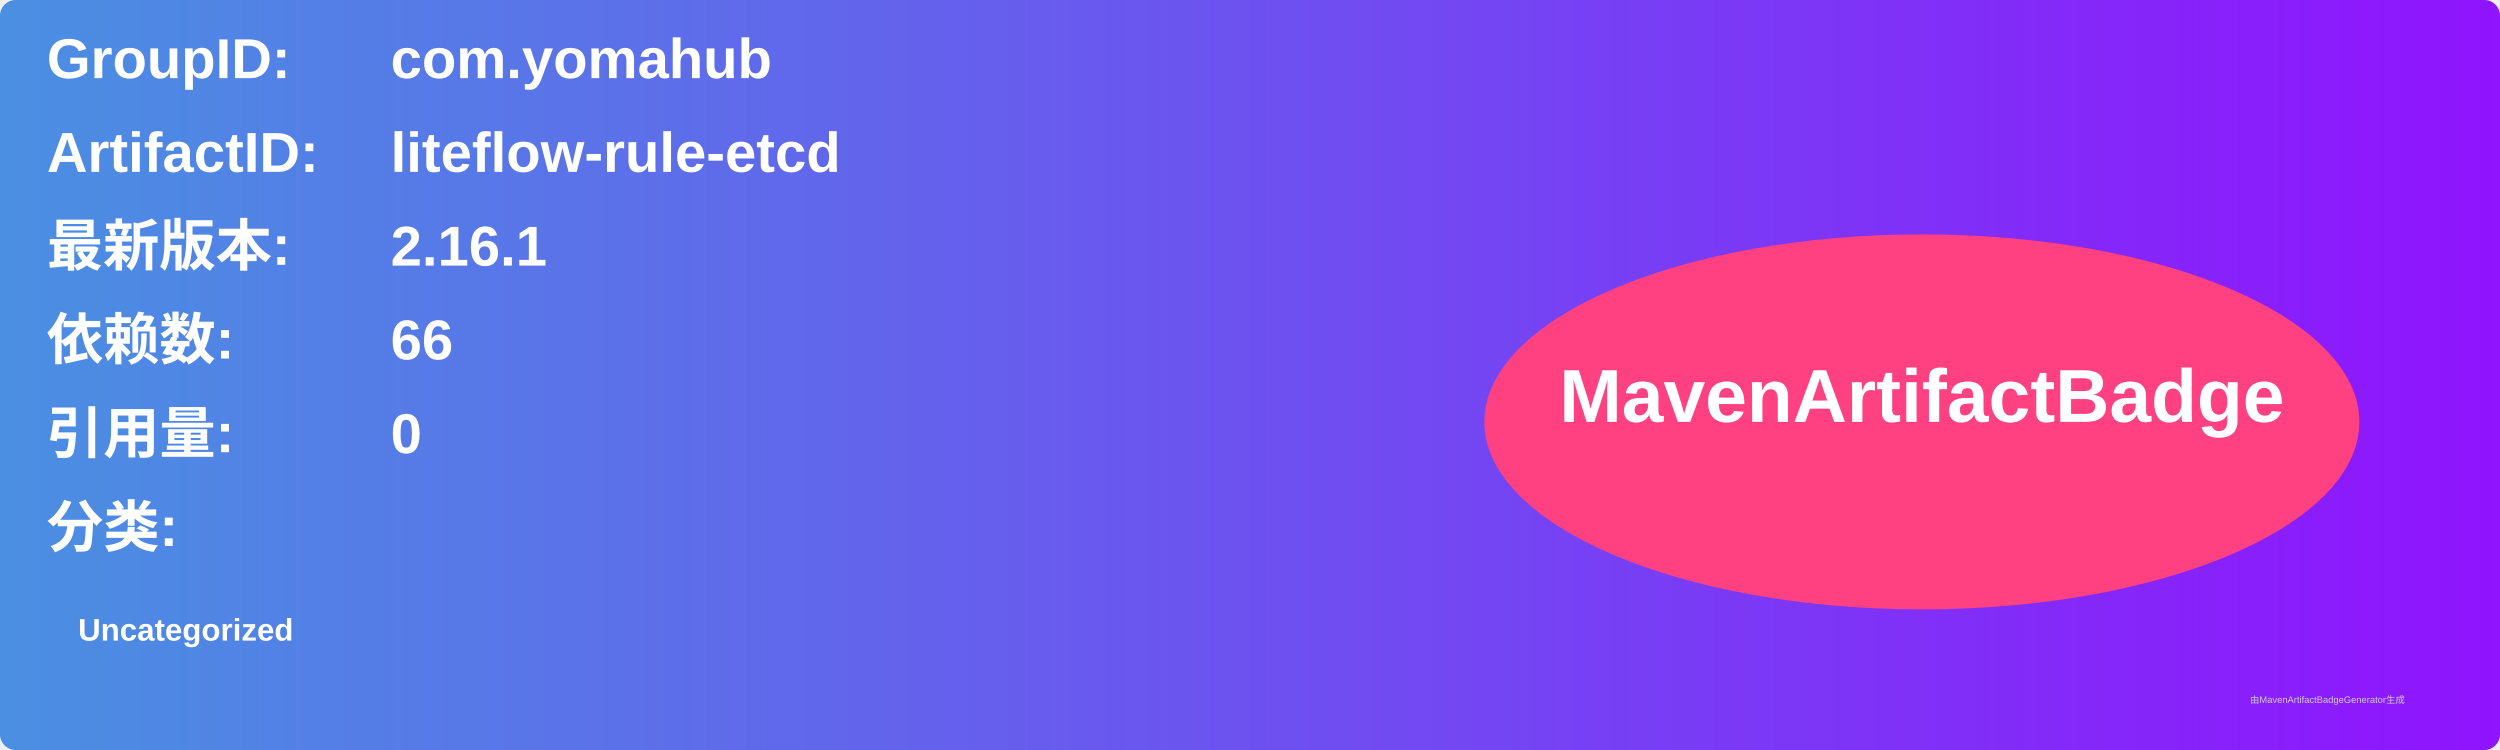
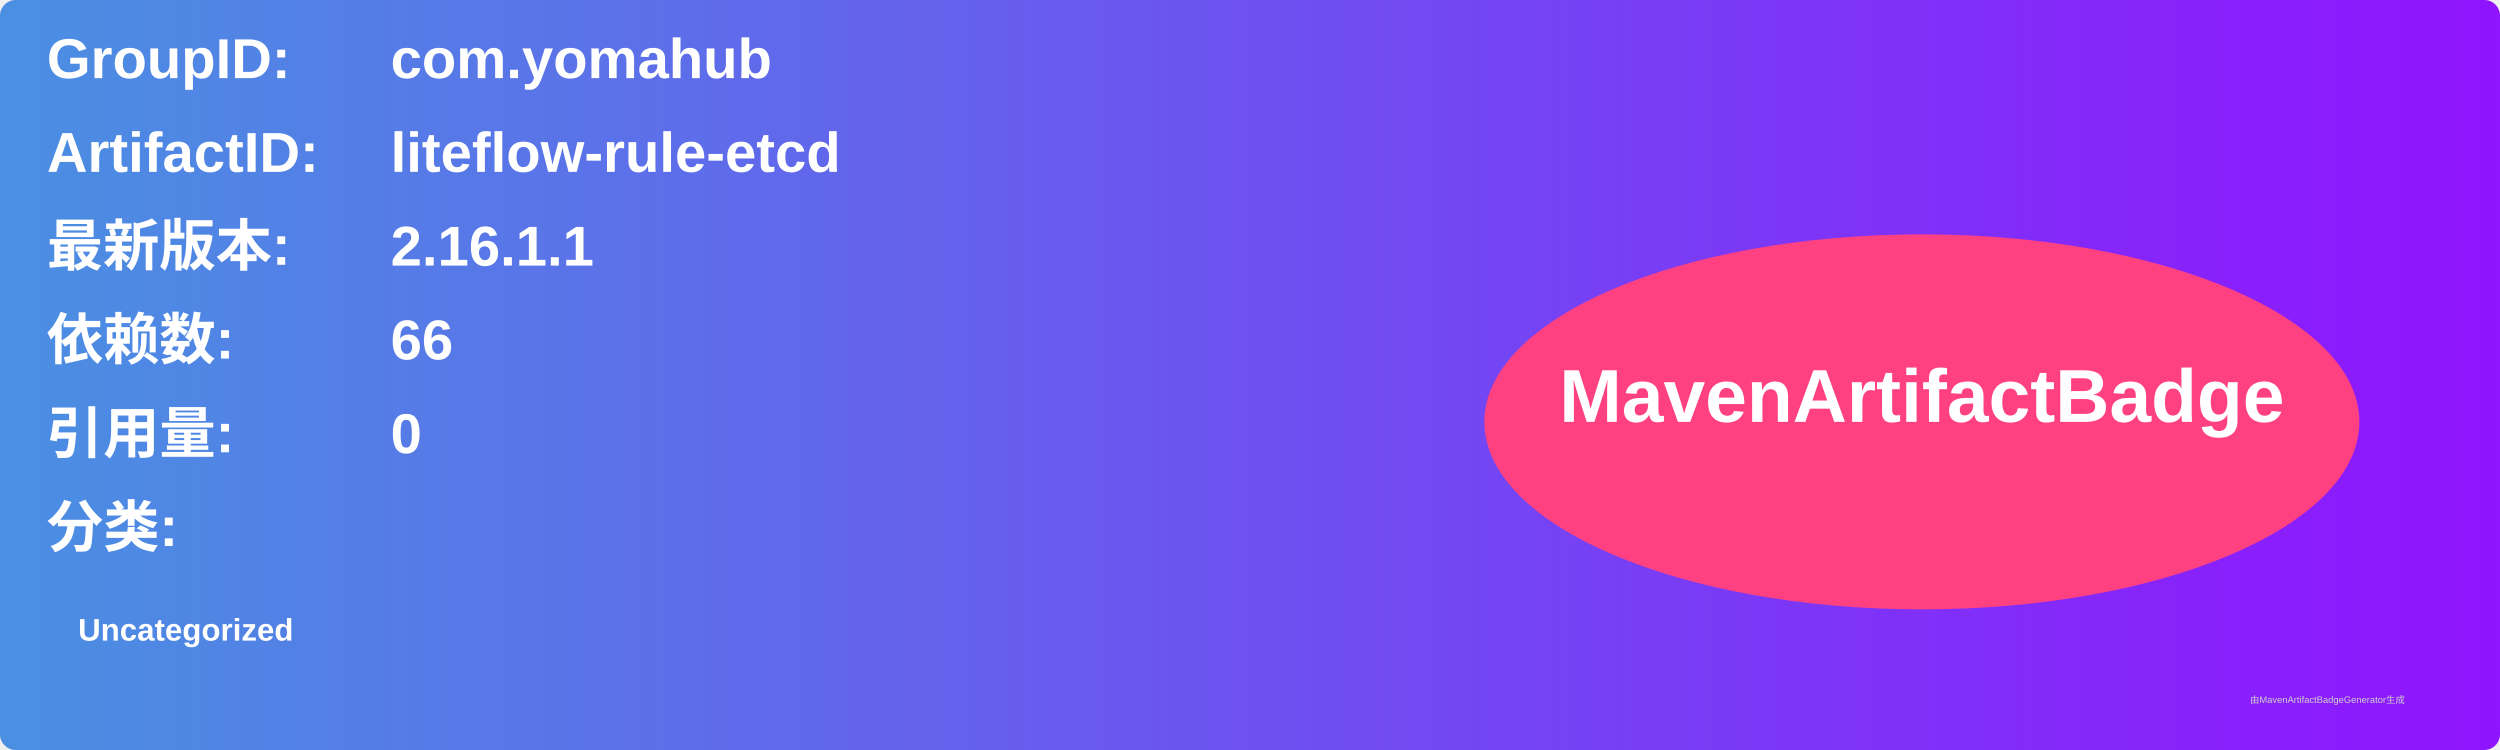
<svg xmlns="http://www.w3.org/2000/svg" width="800" height="240" viewBox="0 0 800 240">
  <linearGradient id="grad" x1="0%" y1="0%" x2="100%" y2="0%">
    <stop offset="0%" stop-color="#4a90e2" />
    <stop offset="100%" stop-color="#9013fe" />
  </linearGradient>
  <rect width="100%" height="100%" rx="5" ry="5" fill="url(#grad)" />
  <g transform="translate(15, 15)">
    <text x="0" y="10" font-family="Arial" font-size="18" fill="white" font-weight="bold" width="260">GroupID:</text>
    <text x="110" y="10" font-family="Arial" font-size="18" fill="white" font-weight="bold" width="460">com.yomahub</text>
    <text x="0" y="40" font-family="Arial" font-size="18" fill="white" font-weight="bold" width="260">ArtifactID:</text>
    <text x="110" y="40" font-family="Arial" font-size="18" fill="white" font-weight="bold" width="460">liteflow-rule-etcd</text>
    <text x="0" y="70" font-family="Arial" font-size="18" fill="white" font-weight="bold">最新版本:</text>
    <text x="110" y="70" font-family="Arial" font-size="18" fill="white" font-weight="bold">
-       <tspan font-weight="bold">2.16.1</tspan>
+       <tspan font-weight="bold">2.16.1.1</tspan>
    </text>
    <text x="0" y="100" font-family="Arial" font-size="18" fill="white" font-weight="bold">依赖数: </text>
    <text x="110" y="100" font-family="Arial" font-size="18" fill="white">
      <tspan font-weight="bold">66</tspan>
    </text>
    <text x="0" y="130" font-family="Arial" font-size="18" fill="white" font-weight="bold">引用量: </text>
    <text x="110" y="130" font-family="Arial" font-size="18" fill="white">
      <tspan font-weight="bold">0</tspan>
    </text>
    <text x="0" y="160" font-family="Arial" font-size="18" fill="white" font-weight="bold">分类:</text>
    <text x="10" y="190" font-family="Arial" font-size="10" fill="white">
      <tspan font-weight="bold">Uncategorized</tspan>
    </text>
    <ellipse cx="600" cy="120" rx="140" ry="60" fill="#ff4081" />
    <text x="600" y="120" text-anchor="middle" font-family="Arial" font-size="24" fill="white" font-weight="bold">MavenArtifactBadge</text>
  </g>
  <text x="720" y="225" font-family="Arial" font-size="3" fill="#d0d0d0">由MavenArtifactBadgeGenerator生成</text>
</svg>
